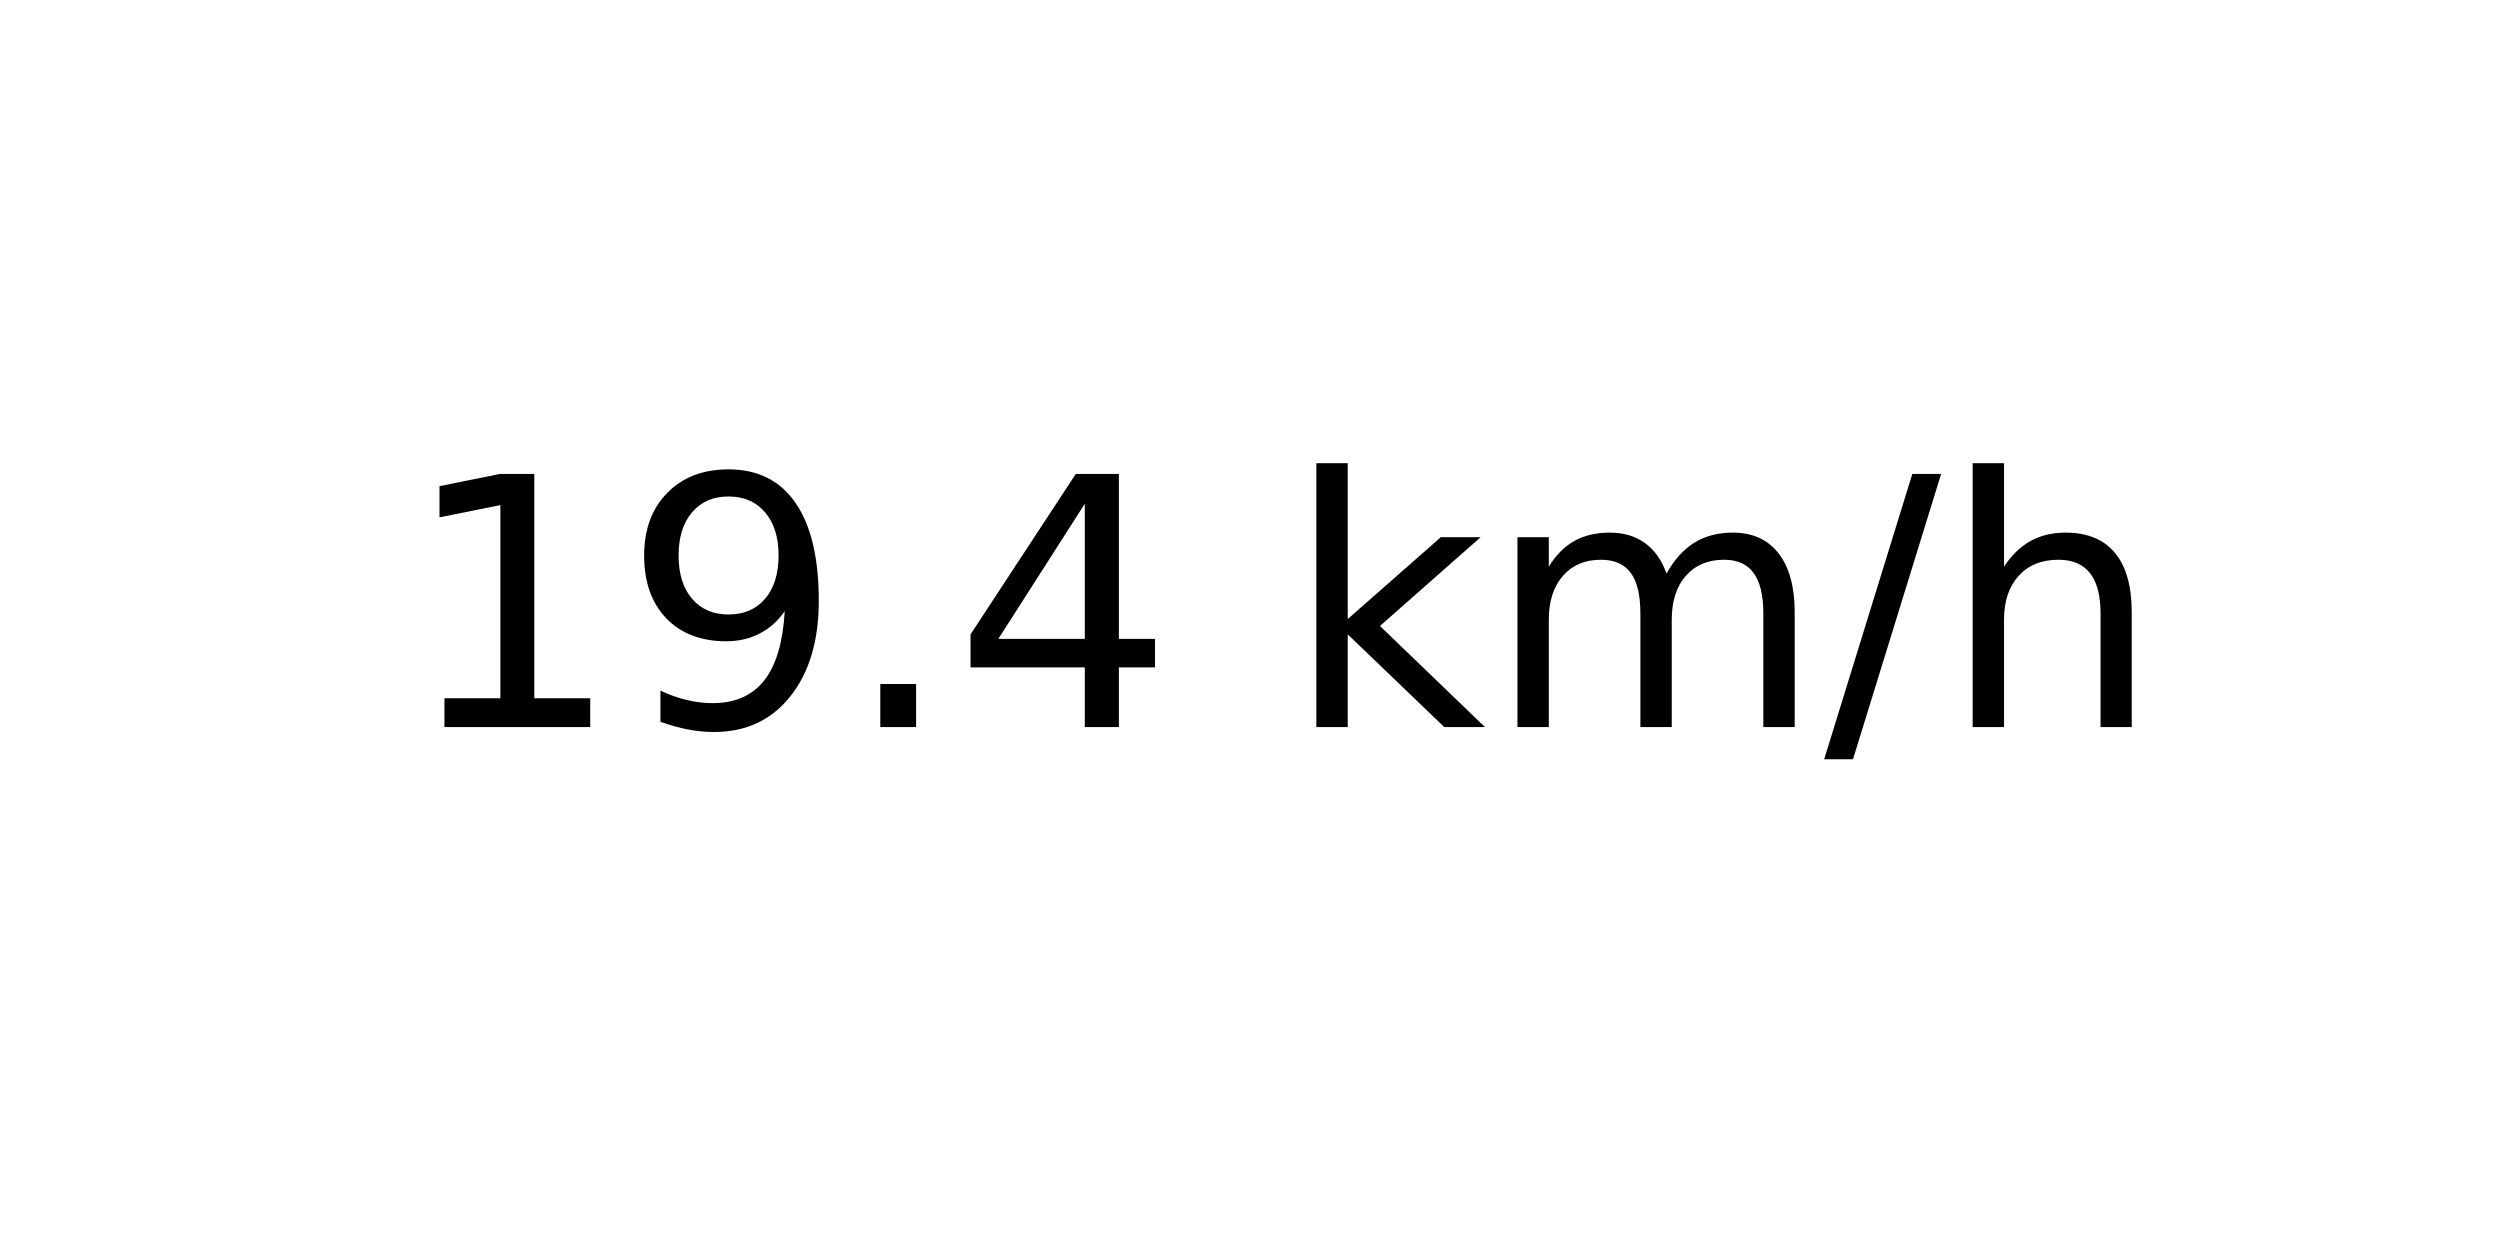
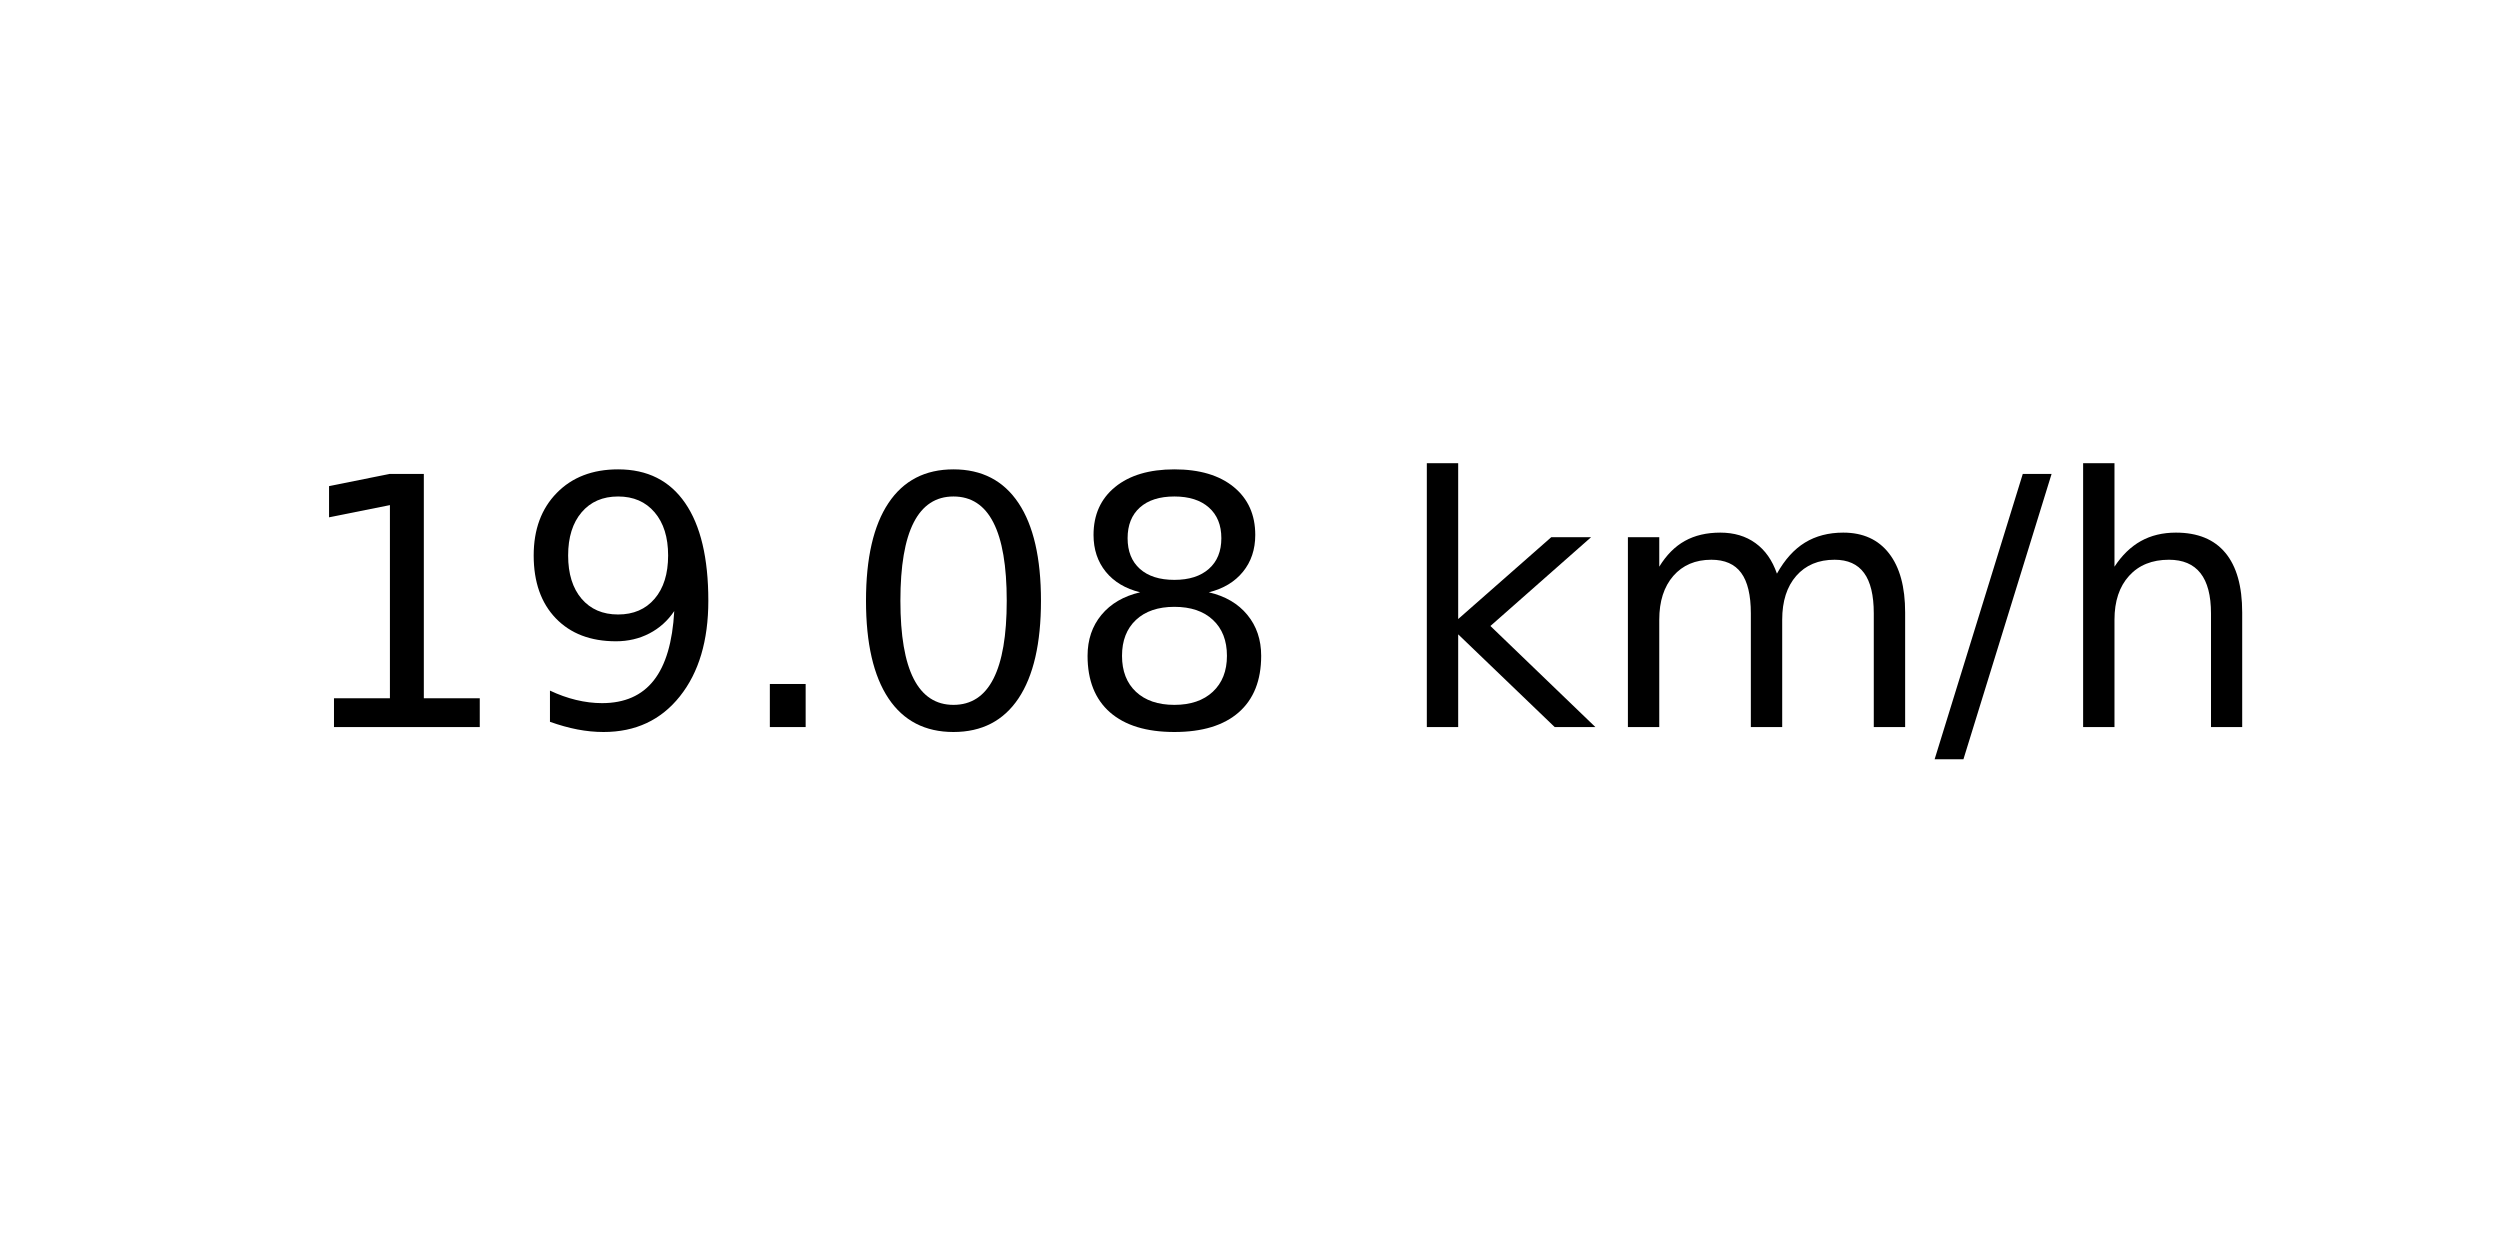
<svg xmlns="http://www.w3.org/2000/svg" xmlns:xlink="http://www.w3.org/1999/xlink" width="72pt" height="36pt" viewBox="0 0 72 36" version="1.1">
  <defs>
    <style type="text/css">*{stroke-linejoin: round; stroke-linecap: butt}</style>
  </defs>
  <g id="figure_1">
    <g id="axes_1">
      <g id="text_1">
-         <g transform="translate(11.55937 20.93937) scale(0.1 -0.1)">
+         <g transform="translate(8.378125 20.93937) scale(0.1 -0.1)">
          <defs>
            <path id="DejaVuSans-31" d="M 794 531  L 1825 531  L 1825 4091  L 703 3866  L 703 4441  L 1819 4666  L 2450 4666  L 2450 531  L 3481 531  L 3481 0  L 794 0  L 794 531  z " transform="scale(0.015625)" />
            <path id="DejaVuSans-39" d="M 703 97  L 703 672  Q 941 559 1184 500  Q 1428 441 1663 441  Q 2288 441 2617 861  Q 2947 1281 2994 2138  Q 2813 1869 2534 1725  Q 2256 1581 1919 1581  Q 1219 1581 811 2004  Q 403 2428 403 3163  Q 403 3881 828 4315  Q 1253 4750 1959 4750  Q 2769 4750 3195 4129  Q 3622 3509 3622 2328  Q 3622 1225 3098 567  Q 2575 -91 1691 -91  Q 1453 -91 1209 -44  Q 966 3 703 97  z M 1959 2075  Q 2384 2075 2632 2365  Q 2881 2656 2881 3163  Q 2881 3666 2632 3958  Q 2384 4250 1959 4250  Q 1534 4250 1286 3958  Q 1038 3666 1038 3163  Q 1038 2656 1286 2365  Q 1534 2075 1959 2075  z " transform="scale(0.015625)" />
            <path id="DejaVuSans-2e" d="M 684 794  L 1344 794  L 1344 0  L 684 0  L 684 794  z " transform="scale(0.015625)" />
-             <path id="DejaVuSans-34" d="M 2419 4116  L 825 1625  L 2419 1625  L 2419 4116  z M 2253 4666  L 3047 4666  L 3047 1625  L 3713 1625  L 3713 1100  L 3047 1100  L 3047 0  L 2419 0  L 2419 1100  L 313 1100  L 313 1709  L 2253 4666  z " transform="scale(0.015625)" />
+             <path id="DejaVuSans-30" d="M 2034 4250  Q 1547 4250 1301 3770  Q 1056 3291 1056 2328  Q 1056 1369 1301 889  Q 1547 409 2034 409  Q 2525 409 2770 889  Q 3016 1369 3016 2328  Q 3016 3291 2770 3770  Q 2525 4250 2034 4250  z M 2034 4750  Q 2819 4750 3233 4129  Q 3647 3509 3647 2328  Q 3647 1150 3233 529  Q 2819 -91 2034 -91  Q 1250 -91 836 529  Q 422 1150 422 2328  Q 422 3509 836 4129  Q 1250 4750 2034 4750  z " transform="scale(0.015625)" />
+             <path id="DejaVuSans-38" d="M 2034 2216  Q 1584 2216 1326 1975  Q 1069 1734 1069 1313  Q 1069 891 1326 650  Q 1584 409 2034 409  Q 2484 409 2743 651  Q 3003 894 3003 1313  Q 3003 1734 2745 1975  Q 2488 2216 2034 2216  z M 1403 2484  Q 997 2584 770 2862  Q 544 3141 544 3541  Q 544 4100 942 4425  Q 1341 4750 2034 4750  Q 2731 4750 3128 4425  Q 3525 4100 3525 3541  Q 3525 3141 3298 2862  Q 3072 2584 2669 2484  Q 3125 2378 3379 2068  Q 3634 1759 3634 1313  Q 3634 634 3220 271  Q 2806 -91 2034 -91  Q 1263 -91 848 271  Q 434 634 434 1313  Q 434 1759 690 2068  Q 947 2378 1403 2484  z M 1172 3481  Q 1172 3119 1398 2916  Q 1625 2713 2034 2713  Q 2441 2713 2670 2916  Q 2900 3119 2900 3481  Q 2900 3844 2670 4047  Q 2441 4250 2034 4250  Q 1625 4250 1398 4047  Q 1172 3844 1172 3481  z " transform="scale(0.015625)" />
            <path id="DejaVuSans-20" transform="scale(0.015625)" />
            <path id="DejaVuSans-6b" d="M 581 4863  L 1159 4863  L 1159 1991  L 2875 3500  L 3609 3500  L 1753 1863  L 3688 0  L 2938 0  L 1159 1709  L 1159 0  L 581 0  L 581 4863  z " transform="scale(0.015625)" />
            <path id="DejaVuSans-6d" d="M 3328 2828  Q 3544 3216 3844 3400  Q 4144 3584 4550 3584  Q 5097 3584 5394 3201  Q 5691 2819 5691 2113  L 5691 0  L 5113 0  L 5113 2094  Q 5113 2597 4934 2840  Q 4756 3084 4391 3084  Q 3944 3084 3684 2787  Q 3425 2491 3425 1978  L 3425 0  L 2847 0  L 2847 2094  Q 2847 2600 2669 2842  Q 2491 3084 2119 3084  Q 1678 3084 1418 2786  Q 1159 2488 1159 1978  L 1159 0  L 581 0  L 581 3500  L 1159 3500  L 1159 2956  Q 1356 3278 1631 3431  Q 1906 3584 2284 3584  Q 2666 3584 2933 3390  Q 3200 3197 3328 2828  z " transform="scale(0.015625)" />
            <path id="DejaVuSans-2f" d="M 1625 4666  L 2156 4666  L 531 -594  L 0 -594  L 1625 4666  z " transform="scale(0.015625)" />
            <path id="DejaVuSans-68" d="M 3513 2113  L 3513 0  L 2938 0  L 2938 2094  Q 2938 2591 2744 2837  Q 2550 3084 2163 3084  Q 1697 3084 1428 2787  Q 1159 2491 1159 1978  L 1159 0  L 581 0  L 581 4863  L 1159 4863  L 1159 2956  Q 1366 3272 1645 3428  Q 1925 3584 2291 3584  Q 2894 3584 3203 3211  Q 3513 2838 3513 2113  z " transform="scale(0.015625)" />
          </defs>
          <use xlink:href="#DejaVuSans-31" />
          <use xlink:href="#DejaVuSans-39" x="63.623" />
          <use xlink:href="#DejaVuSans-2e" x="127.246" />
-           <use xlink:href="#DejaVuSans-34" x="159.033" />
-           <use xlink:href="#DejaVuSans-20" x="222.656" />
-           <use xlink:href="#DejaVuSans-6b" x="254.443" />
-           <use xlink:href="#DejaVuSans-6d" x="312.354" />
-           <use xlink:href="#DejaVuSans-2f" x="409.766" />
-           <use xlink:href="#DejaVuSans-68" x="443.457" />
+           <use xlink:href="#DejaVuSans-30" x="159.033" />
+           <use xlink:href="#DejaVuSans-38" x="222.656" />
+           <use xlink:href="#DejaVuSans-20" x="286.279" />
+           <use xlink:href="#DejaVuSans-6b" x="318.066" />
+           <use xlink:href="#DejaVuSans-6d" x="375.977" />
+           <use xlink:href="#DejaVuSans-2f" x="473.389" />
+           <use xlink:href="#DejaVuSans-68" x="507.08" />
        </g>
      </g>
    </g>
  </g>
</svg>
